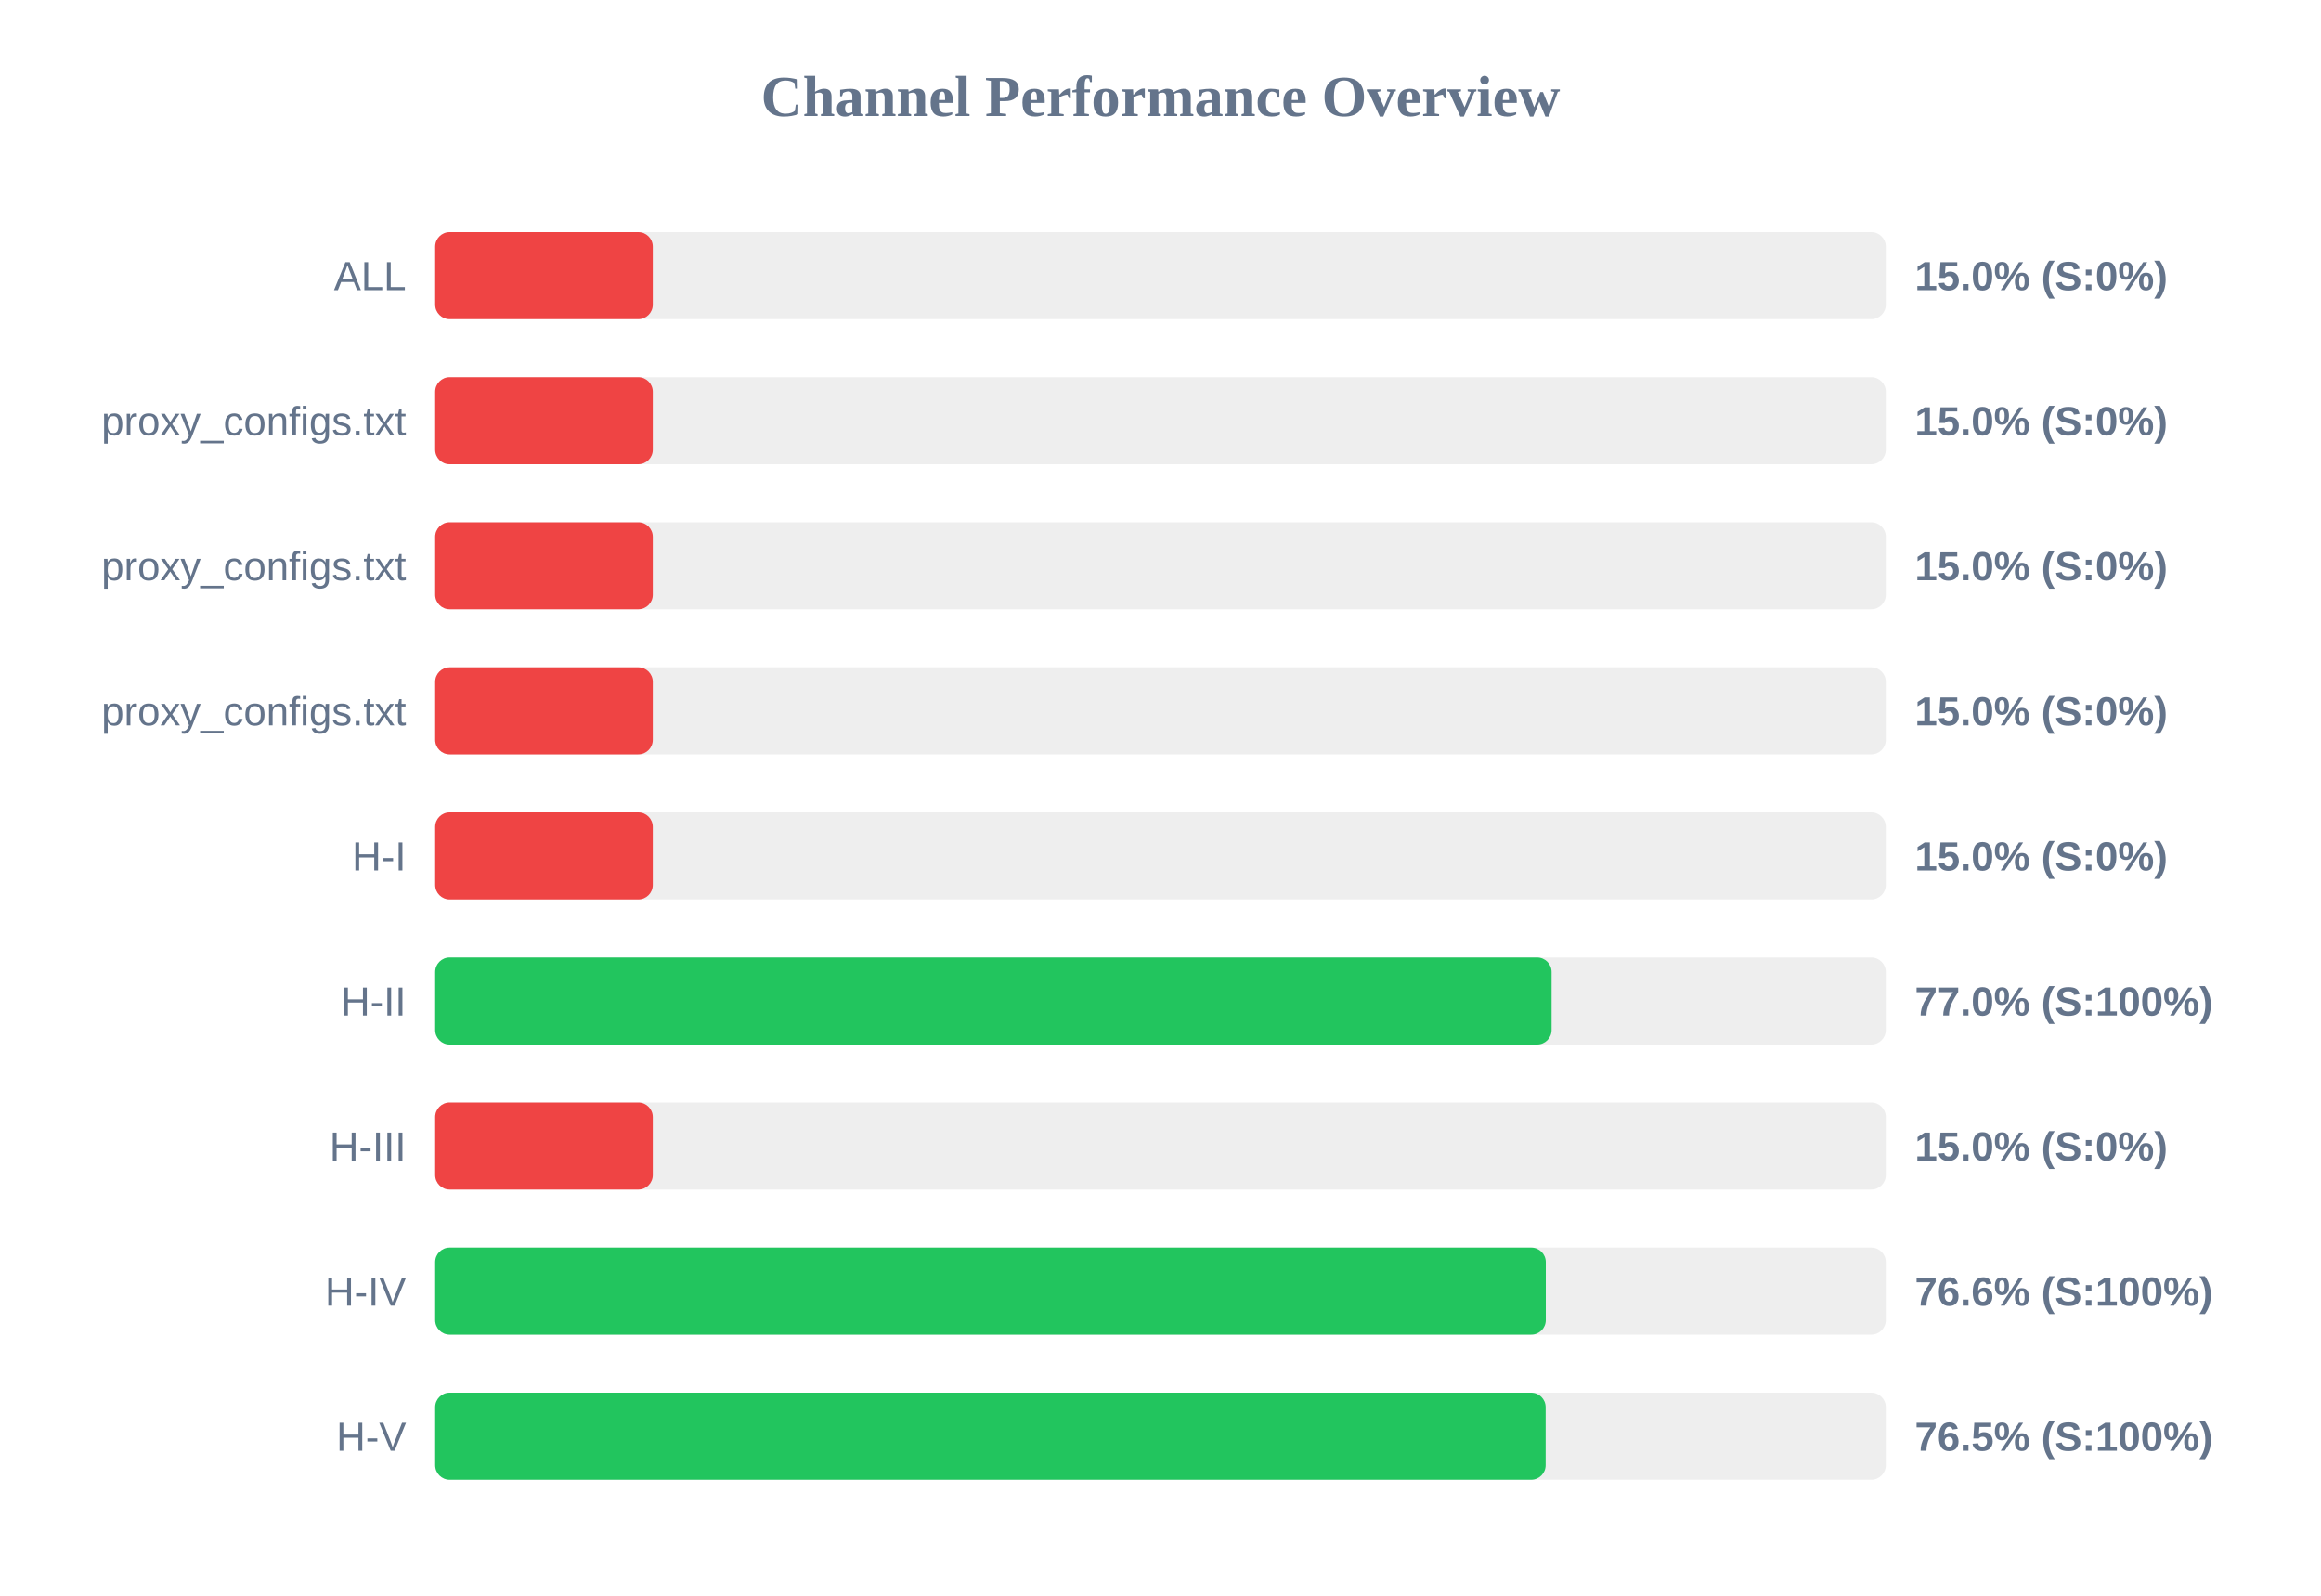
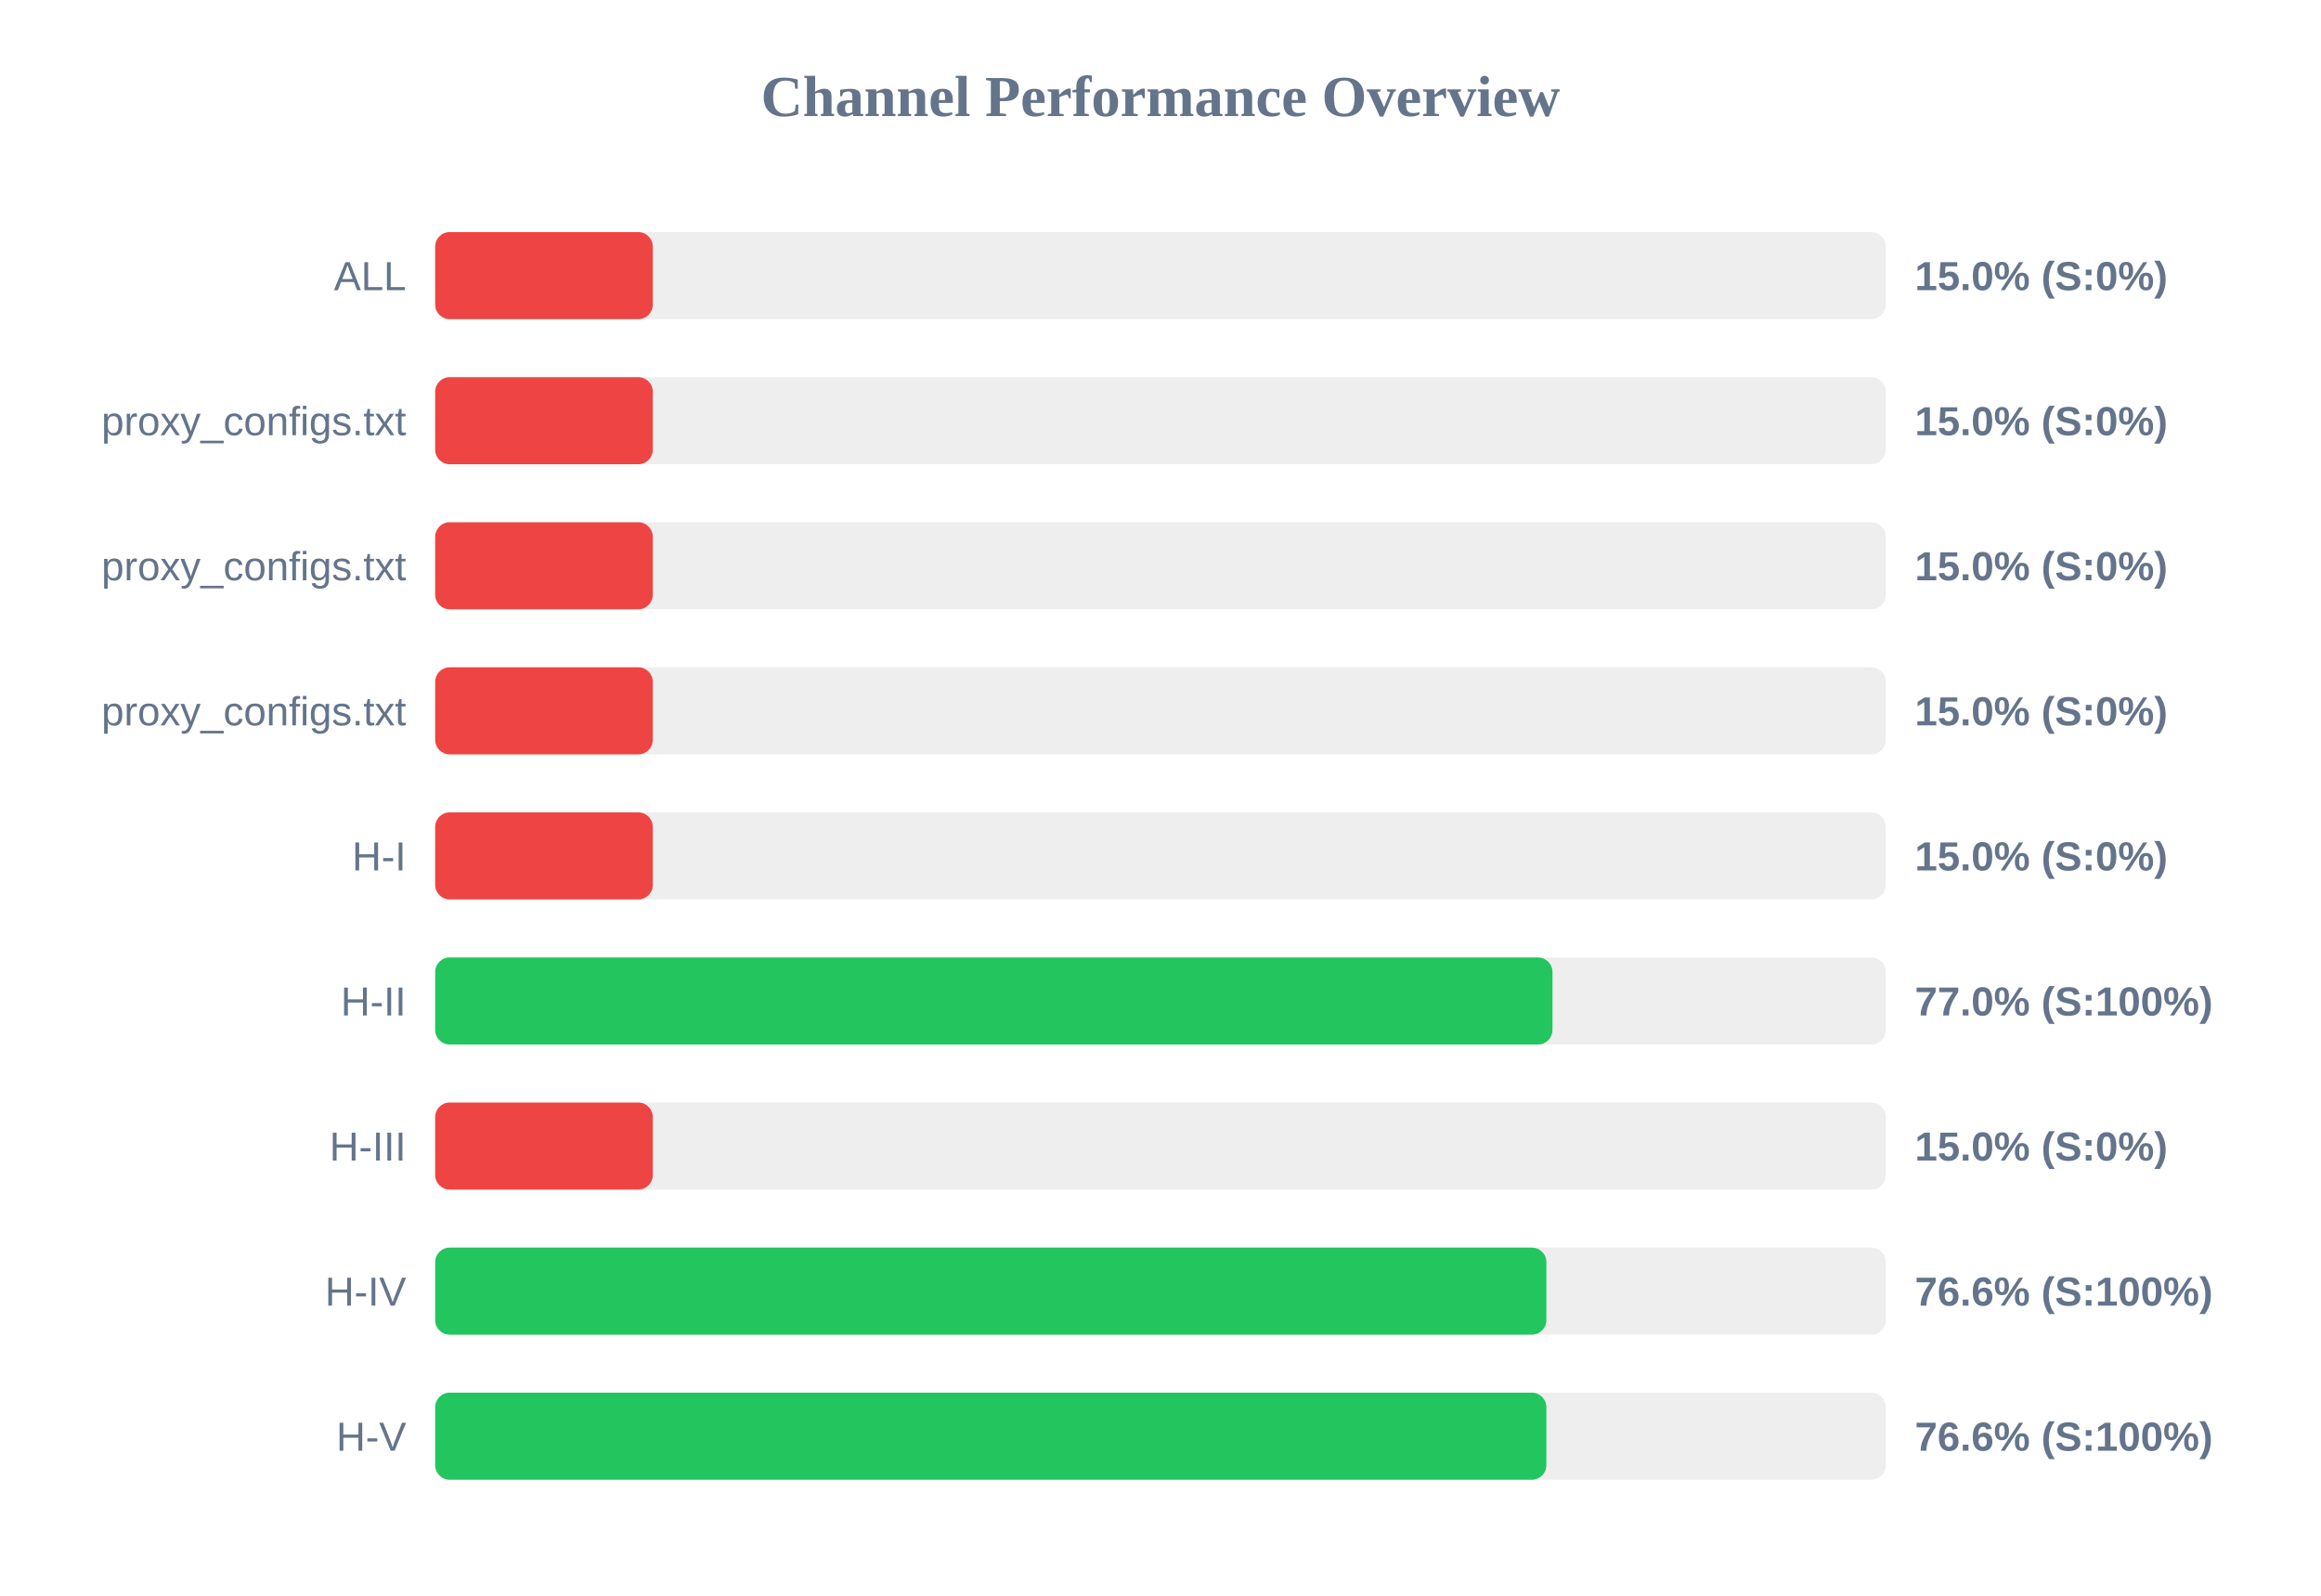
<svg xmlns="http://www.w3.org/2000/svg" width="800" height="550" version="1.1">
  <style>
        .row { font: 14px Arial; fill: #64748b; }
        .score { font: bold 14px Arial; fill: #64748b; }
    </style>
  <text x="400" y="40" text-anchor="middle" font-size="20px" font-weight="bold" fill="#64748b">Channel Performance Overview</text>
  <rect x="150" y="80" width="500" height="30" fill="#eee" rx="5" />
  <rect x="150" y="80" width="75.0" height="30" fill="#ef4444" rx="5" />
  <text x="140" y="100" text-anchor="end" class="row">ALL</text>
  <text x="660" y="100" text-anchor="start" class="score">15.0% (S:0%)</text>
  <rect x="150" y="130" width="500" height="30" fill="#eee" rx="5" />
  <rect x="150" y="130" width="75.0" height="30" fill="#ef4444" rx="5" />
  <text x="140" y="150" text-anchor="end" class="row">proxy_configs.txt</text>
  <text x="660" y="150" text-anchor="start" class="score">15.0% (S:0%)</text>
  <rect x="150" y="180" width="500" height="30" fill="#eee" rx="5" />
  <rect x="150" y="180" width="75.0" height="30" fill="#ef4444" rx="5" />
  <text x="140" y="200" text-anchor="end" class="row">proxy_configs.txt</text>
  <text x="660" y="200" text-anchor="start" class="score">15.0% (S:0%)</text>
  <rect x="150" y="230" width="500" height="30" fill="#eee" rx="5" />
  <rect x="150" y="230" width="75.0" height="30" fill="#ef4444" rx="5" />
  <text x="140" y="250" text-anchor="end" class="row">proxy_configs.txt</text>
  <text x="660" y="250" text-anchor="start" class="score">15.0% (S:0%)</text>
  <rect x="150" y="280" width="500" height="30" fill="#eee" rx="5" />
  <rect x="150" y="280" width="75.0" height="30" fill="#ef4444" rx="5" />
  <text x="140" y="300" text-anchor="end" class="row">H-I</text>
  <text x="660" y="300" text-anchor="start" class="score">15.0% (S:0%)</text>
  <rect x="150" y="330" width="500" height="30" fill="#eee" rx="5" />
-   <rect x="150" y="330" width="384.8" height="30" fill="#22c55e" rx="5" />
+   <rect x="150" y="330" width="385.1" height="30" fill="#22c55e" rx="5" />
  <text x="140" y="350" text-anchor="end" class="row">H-II</text>
  <text x="660" y="350" text-anchor="start" class="score">77.0% (S:100%)</text>
  <rect x="150" y="380" width="500" height="30" fill="#eee" rx="5" />
  <rect x="150" y="380" width="75.0" height="30" fill="#ef4444" rx="5" />
  <text x="140" y="400" text-anchor="end" class="row">H-III</text>
  <text x="660" y="400" text-anchor="start" class="score">15.0% (S:0%)</text>
  <rect x="150" y="430" width="500" height="30" fill="#eee" rx="5" />
-   <rect x="150" y="430" width="382.8" height="30" fill="#22c55e" rx="5" />
+   <rect x="150" y="430" width="383.0" height="30" fill="#22c55e" rx="5" />
  <text x="140" y="450" text-anchor="end" class="row">H-IV</text>
  <text x="660" y="450" text-anchor="start" class="score">76.6% (S:100%)</text>
  <rect x="150" y="480" width="500" height="30" fill="#eee" rx="5" />
-   <rect x="150" y="480" width="382.75" height="30" fill="#22c55e" rx="5" />
+   <rect x="150" y="480" width="383.0" height="30" fill="#22c55e" rx="5" />
  <text x="140" y="500" text-anchor="end" class="row">H-V</text>
-   <text x="660" y="500" text-anchor="start" class="score">76.5% (S:100%)</text>
+   <text x="660" y="500" text-anchor="start" class="score">76.6% (S:100%)</text>
</svg>
